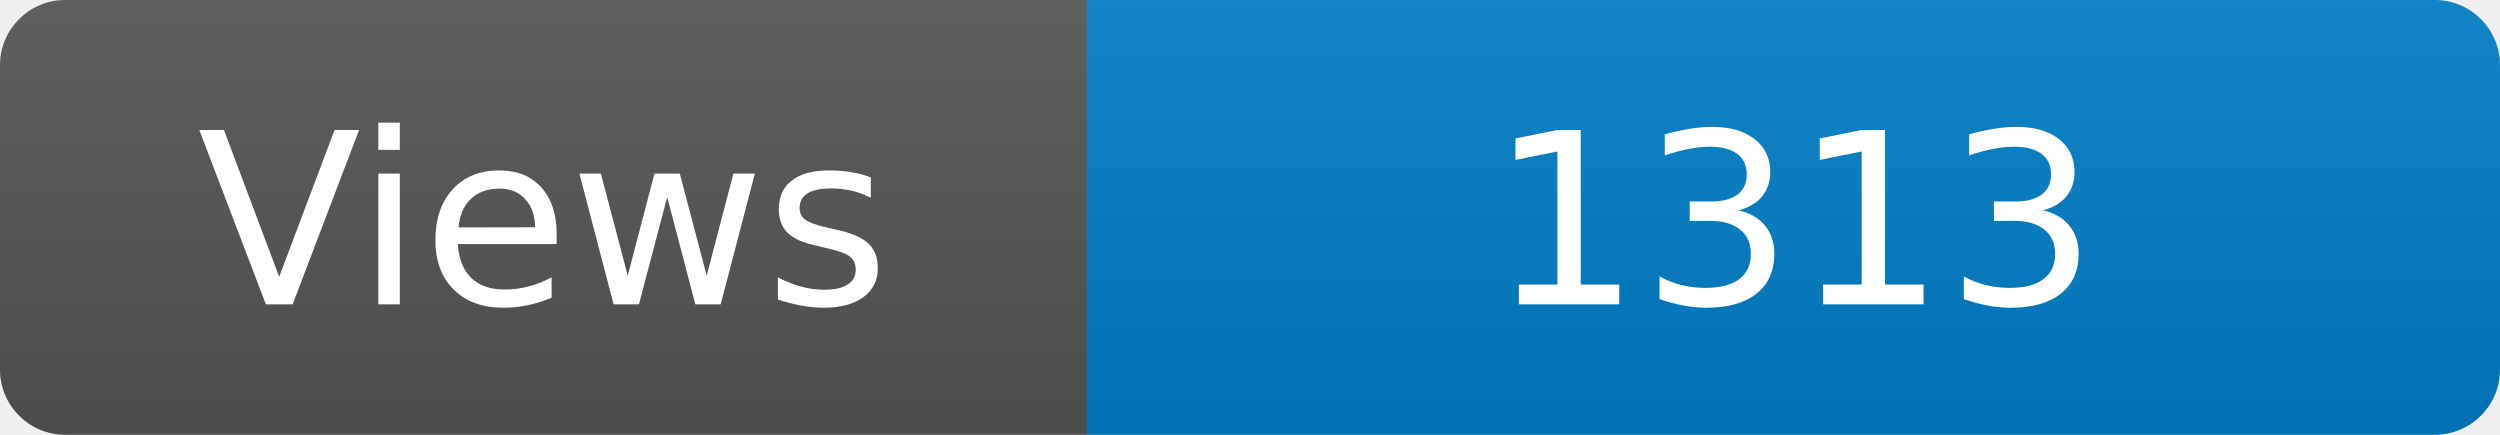
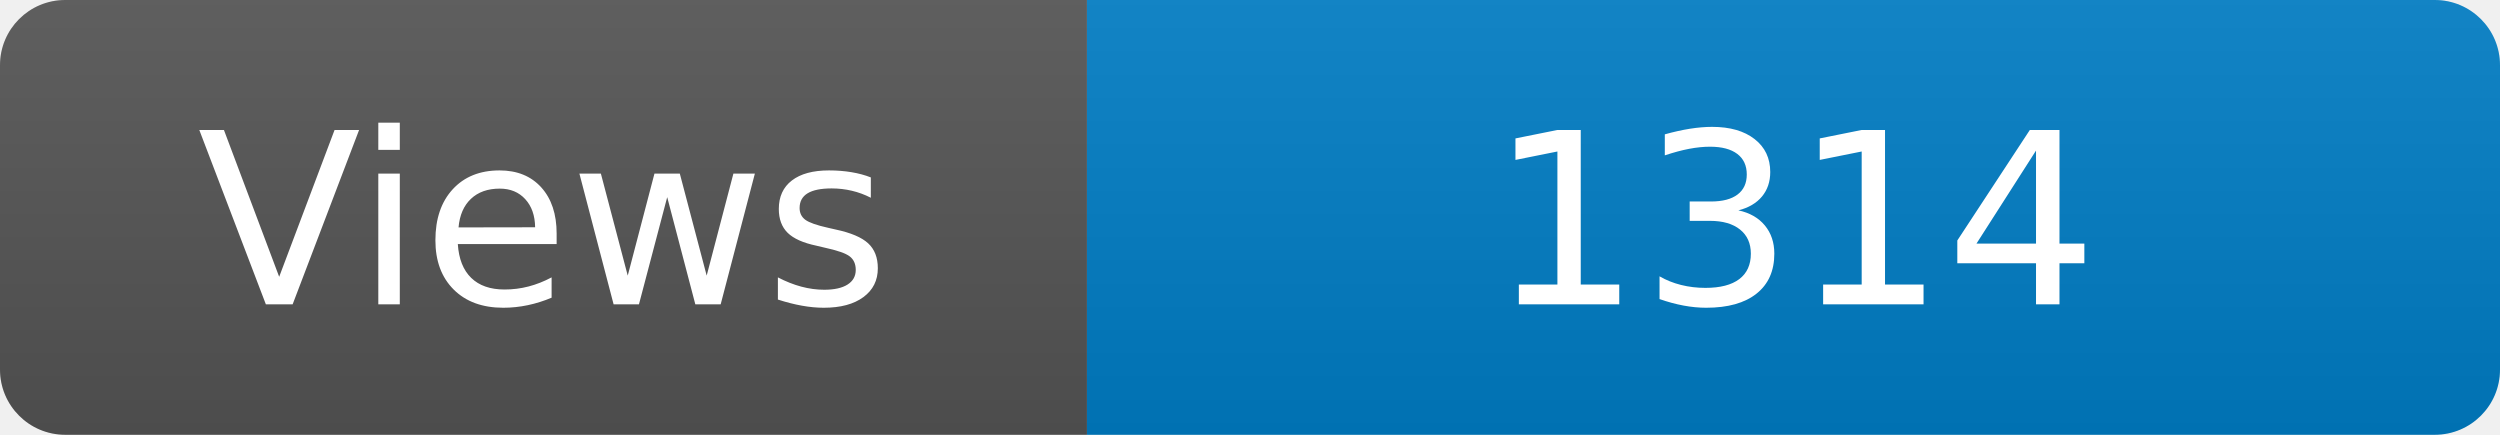
<svg xmlns="http://www.w3.org/2000/svg" width="115" height="20" role="img" aria-label="Maintained?: yes">
  <linearGradient id="s" x2="0" y2="100%">
    <stop offset="0" stop-color="#bbb" stop-opacity=".1" />
    <stop offset="1" stop-opacity=".1" />
  </linearGradient>
  <clipPath id="r">
    <rect width="115" height="20" rx="3" fill="#fff" />
  </clipPath>
  <g clip-path="url(#r)">
    <rect width="50" height="20" fill="#555" />
    <rect x="50" width="160" height="20" fill="#007ec6" />
    <rect width="115" height="20" fill="url(#s)" />
  </g>
  <g fill="#fff" text-anchor="middle" font-family="Verdana,Geneva,DejaVu Sans,sans-serif" font-size="110">
    <text x="250" y="140" transform="scale(.1)" fill="#fff">Views</text>
-     <text x="825" y="140" transform="scale(.1)" fill="#fff">1313</text>
+     <text x="825" y="140" transform="scale(.1)" fill="#fff">1314</text>
  </g>
</svg>
